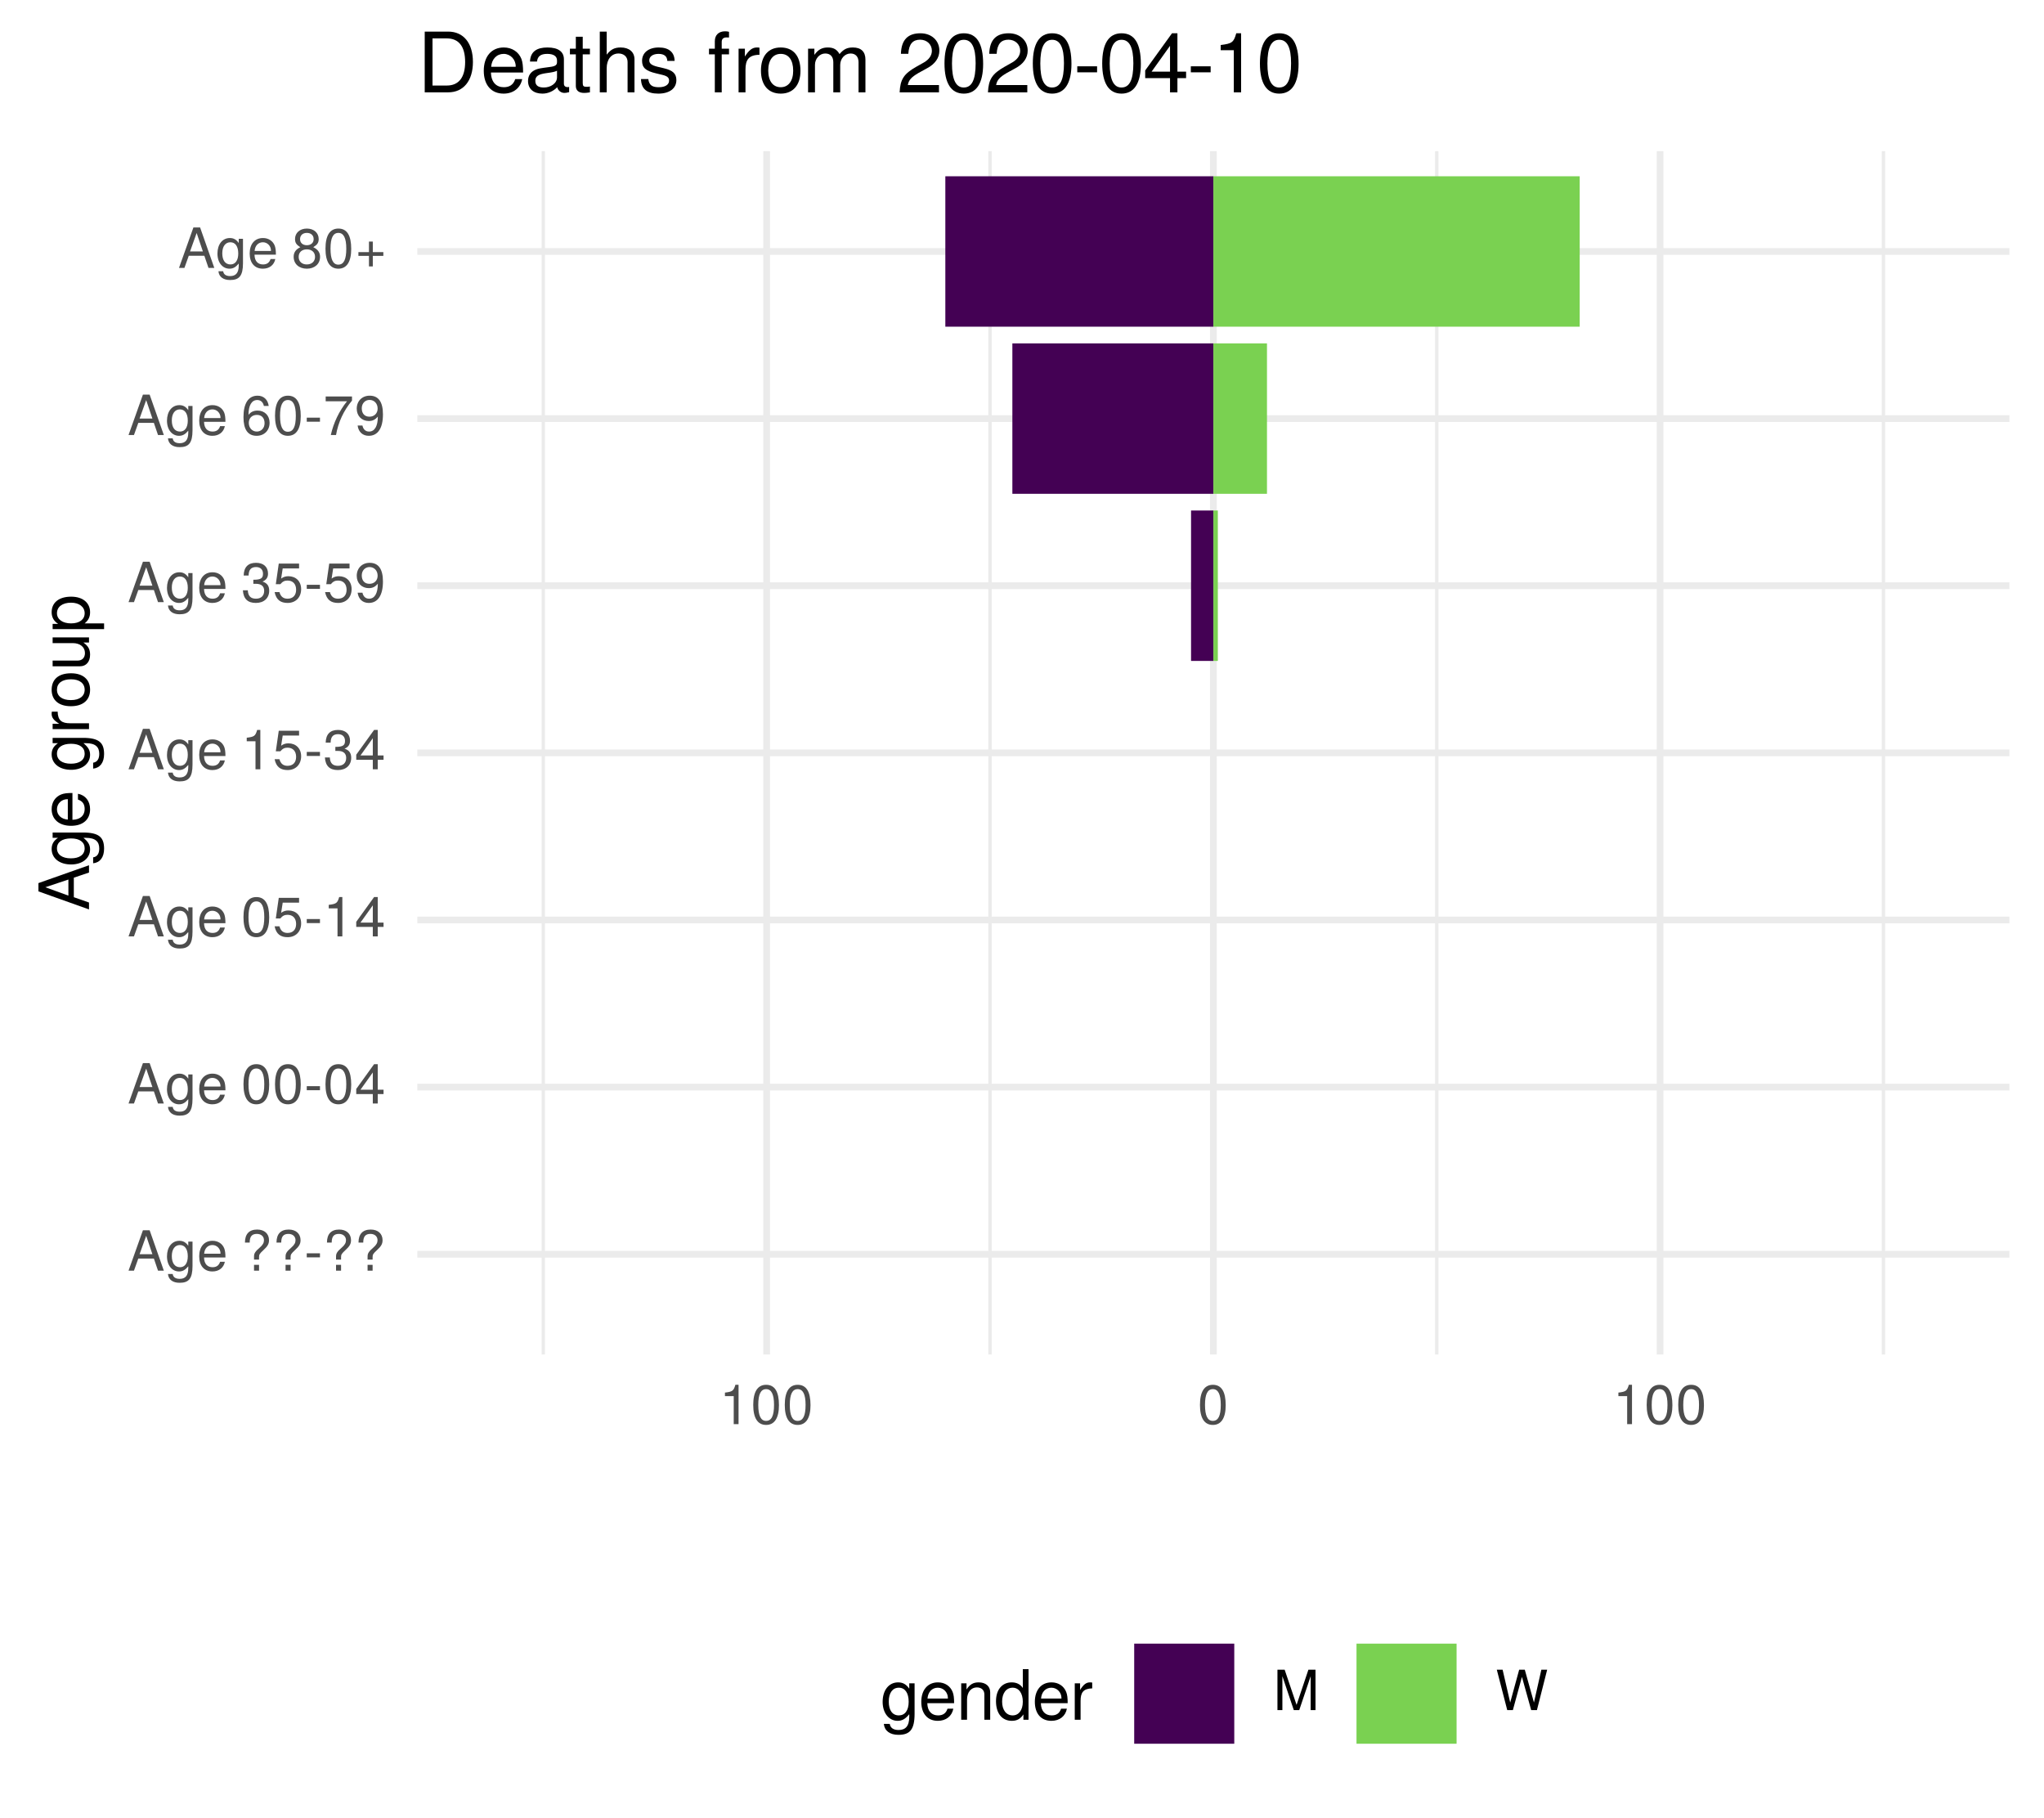
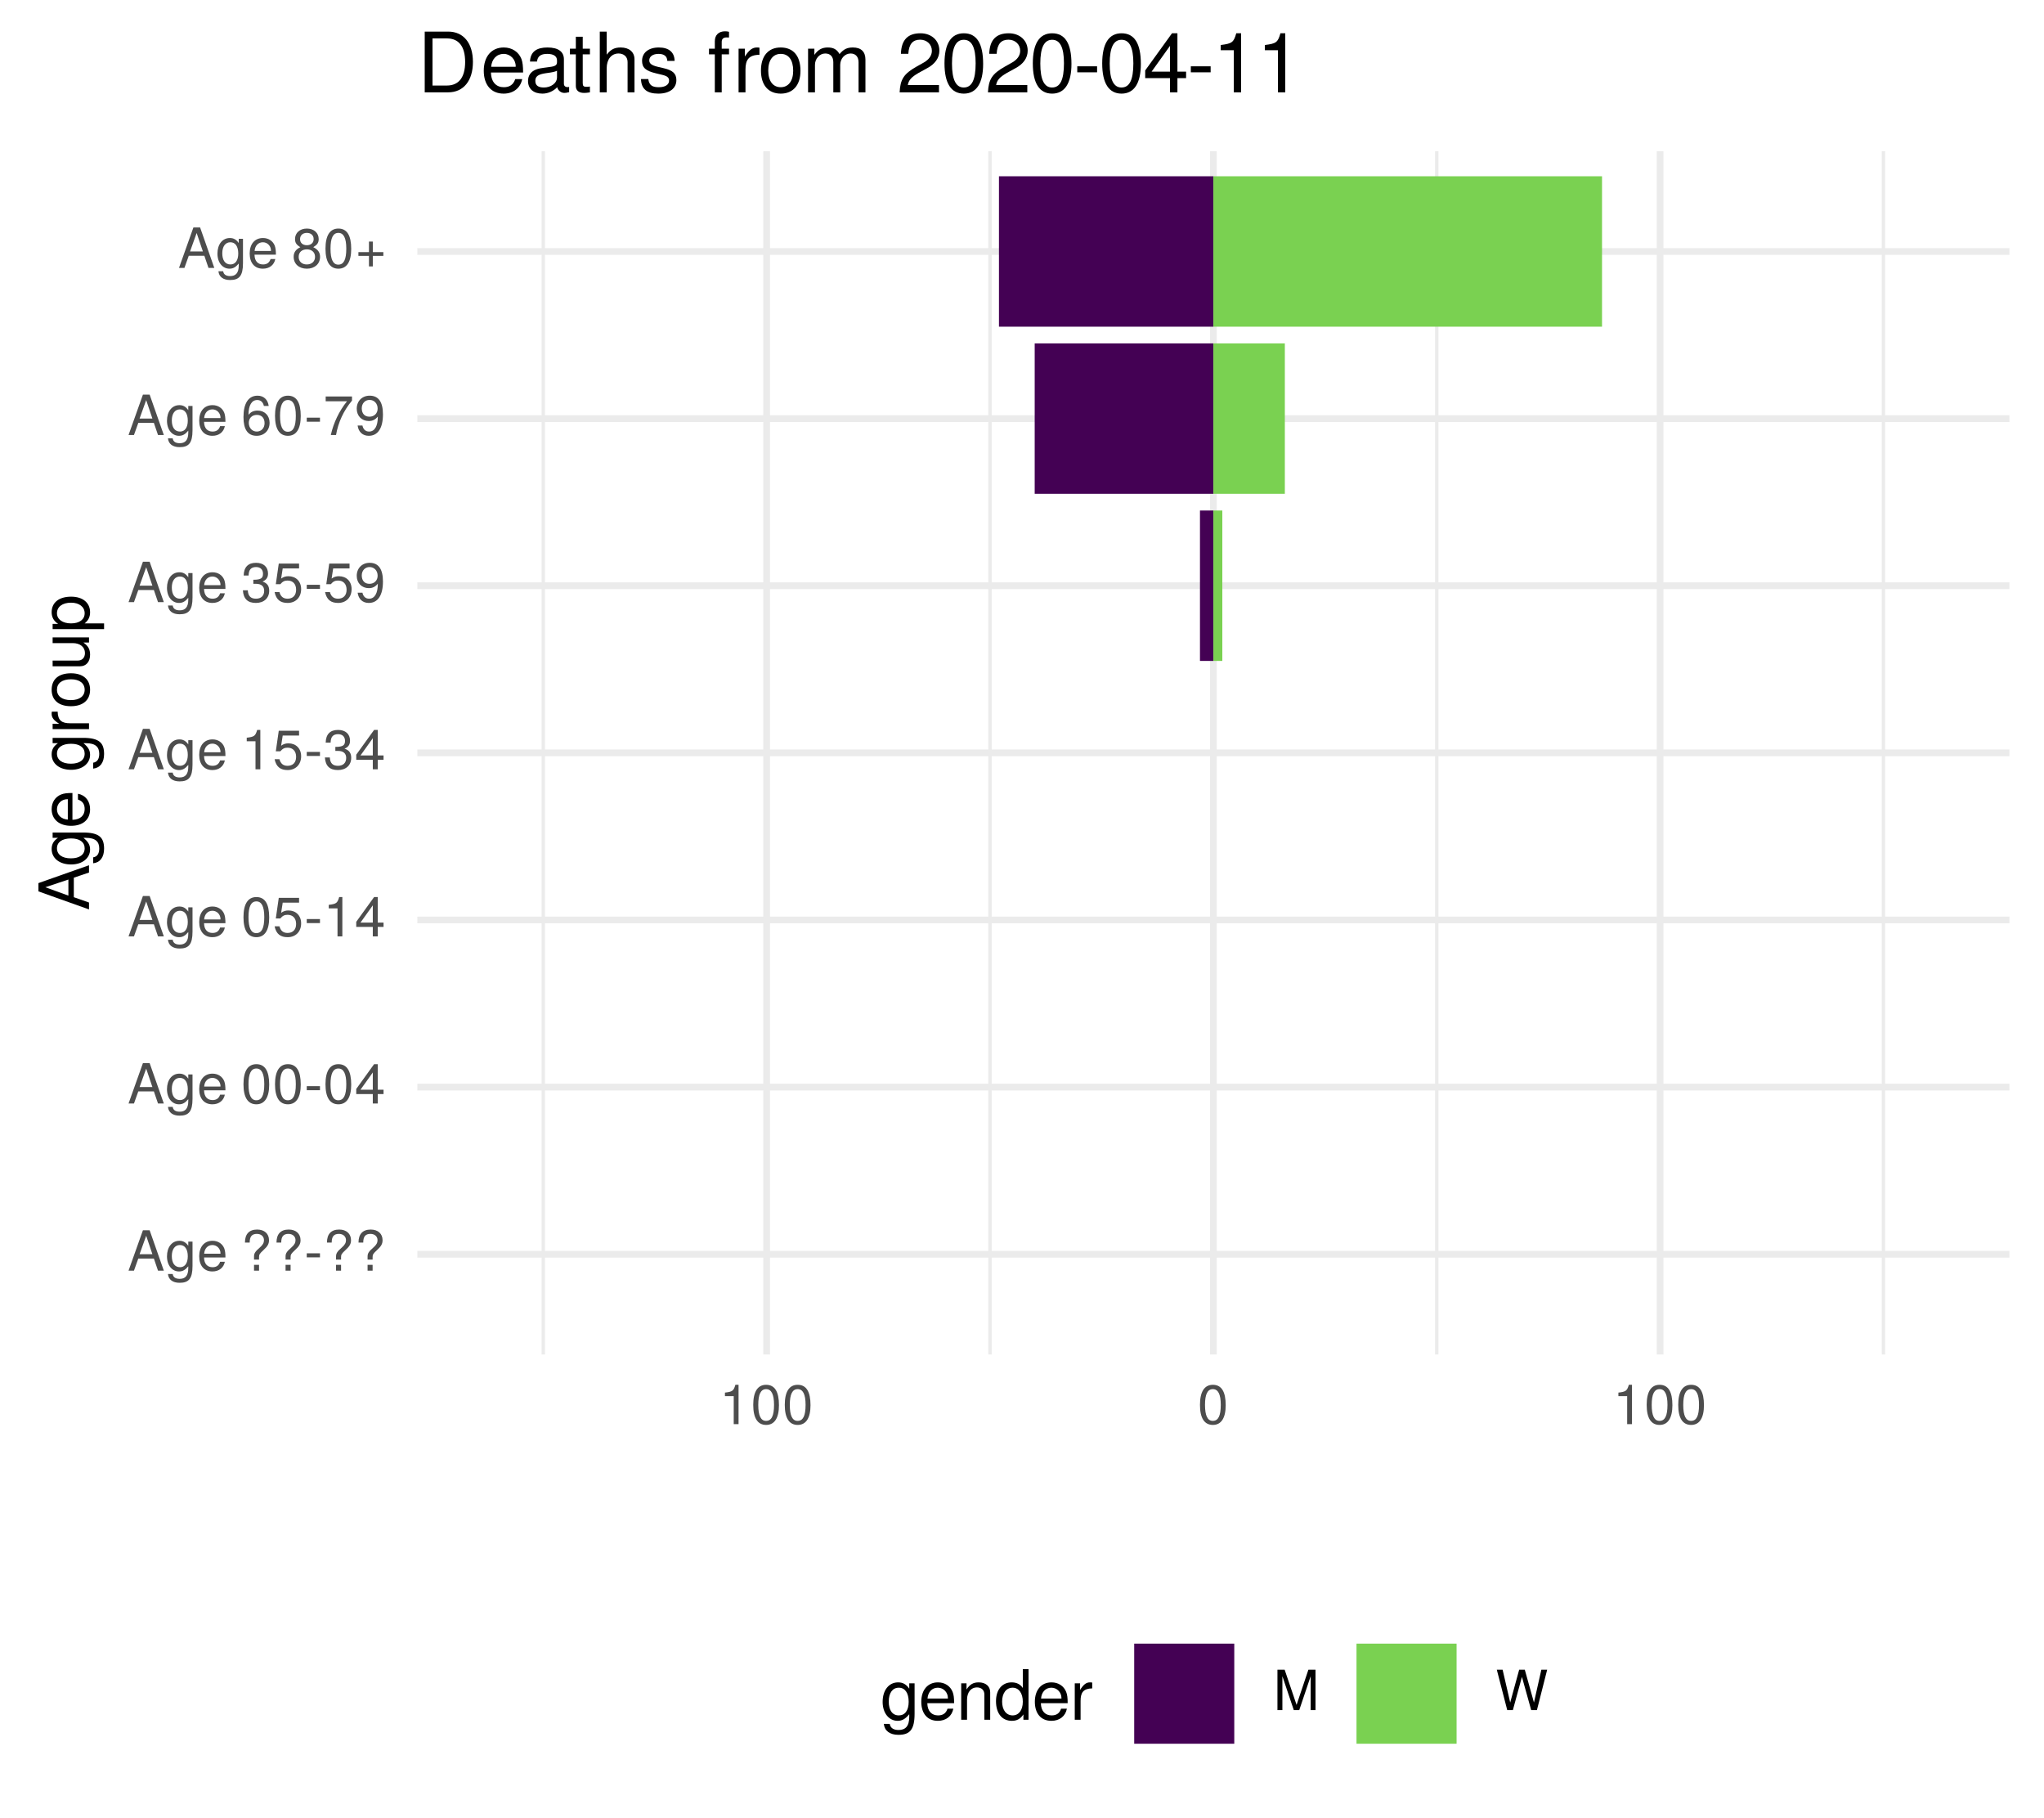
<svg xmlns="http://www.w3.org/2000/svg" xmlns:xlink="http://www.w3.org/1999/xlink" width="324pt" height="288pt" viewBox="0 0 324 288" version="1.1">
  <defs>
    <g>
      <symbol overflow="visible" id="glyph0-0">
        <path style="stroke:none;" d="" />
      </symbol>
      <symbol overflow="visible" id="glyph0-1">
        <path style="stroke:none;" d="M 5.75 0 L 3.5 -6.406 L 2.438 -6.406 L 0.156 0 L 1.016 0 L 1.703 -1.922 L 4.172 -1.922 L 4.828 0 Z M 3.938 -2.609 L 1.906 -2.609 L 2.953 -5.531 Z M 3.938 -2.609 " />
      </symbol>
      <symbol overflow="visible" id="glyph0-2">
        <path style="stroke:none;" d="M 4.297 -0.75 L 4.297 -4.609 L 3.625 -4.609 L 3.625 -3.938 C 3.25 -4.484 2.812 -4.734 2.219 -4.734 C 1.047 -4.734 0.25 -3.75 0.25 -2.266 C 0.25 -0.812 1.078 0.125 2.156 0.125 C 2.734 0.125 3.141 -0.109 3.625 -0.688 L 3.625 -0.391 C 3.625 0.828 3.125 1.297 2.266 1.297 C 1.688 1.297 1.234 1.094 1.156 0.531 L 0.406 0.531 C 0.484 1.406 1.156 1.922 2.25 1.922 C 3.688 1.922 4.297 1.281 4.297 -0.75 Z M 3.547 -2.281 C 3.547 -1.172 3.078 -0.547 2.312 -0.547 C 1.5 -0.547 1.016 -1.188 1.016 -2.312 C 1.016 -3.406 1.516 -4.062 2.297 -4.062 C 3.094 -4.062 3.547 -3.391 3.547 -2.281 Z M 3.547 -2.281 " />
      </symbol>
      <symbol overflow="visible" id="glyph0-3">
        <path style="stroke:none;" d="M 4.516 -2.094 C 4.516 -2.766 4.453 -3.188 4.328 -3.531 C 4.031 -4.281 3.328 -4.734 2.469 -4.734 C 1.172 -4.734 0.359 -3.797 0.359 -2.281 C 0.359 -0.766 1.156 0.125 2.453 0.125 C 3.5 0.125 4.234 -0.469 4.422 -1.406 L 3.672 -1.406 C 3.469 -0.797 3.062 -0.547 2.469 -0.547 C 1.703 -0.547 1.141 -1.031 1.125 -2.094 Z M 3.734 -2.75 C 3.734 -2.75 3.734 -2.703 3.719 -2.688 L 1.141 -2.688 C 1.203 -3.516 1.719 -4.062 2.453 -4.062 C 3.172 -4.062 3.734 -3.469 3.734 -2.75 Z M 3.734 -2.75 " />
      </symbol>
      <symbol overflow="visible" id="glyph0-4">
        <path style="stroke:none;" d="" />
      </symbol>
      <symbol overflow="visible" id="glyph0-5">
        <path style="stroke:none;" d="M 4.422 -4.828 C 4.422 -5.859 3.688 -6.516 2.547 -6.516 C 1.281 -6.516 0.609 -5.812 0.609 -4.453 L 1.359 -4.453 C 1.359 -5.422 1.719 -5.828 2.5 -5.828 C 3.172 -5.828 3.625 -5.422 3.625 -4.828 C 3.625 -4.422 3.438 -4.078 2.969 -3.672 C 2.453 -3.203 2.453 -3.203 2.297 -3 C 2.109 -2.75 2.047 -2.547 2.047 -2.234 L 2.047 -1.75 L 2.844 -1.75 L 2.844 -2.156 C 2.844 -2.547 2.938 -2.703 3.531 -3.25 C 4.203 -3.859 4.422 -4.25 4.422 -4.828 Z M 2.844 0 L 2.844 -0.922 L 2.047 -0.922 L 2.047 0 Z M 2.844 0 " />
      </symbol>
      <symbol overflow="visible" id="glyph0-6">
        <path style="stroke:none;" d="M 2.5 -2.109 L 2.5 -2.75 L 0.406 -2.75 L 0.406 -2.109 Z M 2.5 -2.109 " />
      </symbol>
      <symbol overflow="visible" id="glyph0-7">
        <path style="stroke:none;" d="M 4.453 -3 C 4.453 -5.156 3.781 -6.234 2.422 -6.234 C 1.078 -6.234 0.375 -5.141 0.375 -3.047 C 0.375 -0.953 1.078 0.125 2.422 0.125 C 3.734 0.125 4.453 -0.953 4.453 -3 Z M 3.672 -3.062 C 3.672 -1.297 3.266 -0.516 2.406 -0.516 C 1.578 -0.516 1.172 -1.344 1.172 -3.047 C 1.172 -4.75 1.578 -5.547 2.422 -5.547 C 3.25 -5.547 3.672 -4.734 3.672 -3.062 Z M 3.672 -3.062 " />
      </symbol>
      <symbol overflow="visible" id="glyph0-8">
        <path style="stroke:none;" d="M 4.578 -1.5 L 4.578 -2.188 L 3.656 -2.188 L 3.656 -6.234 L 3.078 -6.234 L 0.25 -2.312 L 0.25 -1.5 L 2.875 -1.5 L 2.875 0 L 3.656 0 L 3.656 -1.5 Z M 2.875 -2.188 L 0.922 -2.188 L 2.875 -4.922 Z M 2.875 -2.188 " />
      </symbol>
      <symbol overflow="visible" id="glyph0-9">
        <path style="stroke:none;" d="M 4.516 -2.062 C 4.516 -3.297 3.688 -4.109 2.5 -4.109 C 2.062 -4.109 1.703 -4 1.344 -3.734 L 1.594 -5.344 L 4.188 -5.344 L 4.188 -6.109 L 0.969 -6.109 L 0.5 -2.844 L 1.219 -2.844 C 1.578 -3.266 1.875 -3.422 2.359 -3.422 C 3.188 -3.422 3.719 -2.891 3.719 -1.969 C 3.719 -1.062 3.203 -0.547 2.359 -0.547 C 1.688 -0.547 1.266 -0.891 1.078 -1.594 L 0.312 -1.594 C 0.562 -0.359 1.266 0.125 2.375 0.125 C 3.641 0.125 4.516 -0.75 4.516 -2.062 Z M 4.516 -2.062 " />
      </symbol>
      <symbol overflow="visible" id="glyph0-10">
        <path style="stroke:none;" d="M 3.047 0 L 3.047 -6.234 L 2.547 -6.234 C 2.266 -5.281 2.094 -5.141 0.891 -5 L 0.891 -4.438 L 2.281 -4.438 L 2.281 0 Z M 3.047 0 " />
      </symbol>
      <symbol overflow="visible" id="glyph0-11">
        <path style="stroke:none;" d="M 4.453 -1.812 C 4.453 -2.562 4.141 -3.016 3.391 -3.266 C 3.969 -3.5 4.266 -3.891 4.266 -4.516 C 4.266 -5.594 3.547 -6.234 2.359 -6.234 C 1.109 -6.234 0.438 -5.547 0.406 -4.219 L 1.188 -4.219 C 1.203 -5.141 1.578 -5.562 2.375 -5.562 C 3.062 -5.562 3.469 -5.156 3.469 -4.5 C 3.469 -3.828 3.188 -3.547 1.938 -3.547 L 1.938 -2.906 L 2.359 -2.906 C 3.219 -2.906 3.656 -2.5 3.656 -1.797 C 3.656 -1.016 3.172 -0.547 2.359 -0.547 C 1.516 -0.547 1.109 -0.969 1.062 -1.875 L 0.281 -1.875 C 0.375 -0.5 1.062 0.125 2.344 0.125 C 3.625 0.125 4.453 -0.641 4.453 -1.812 Z M 4.453 -1.812 " />
      </symbol>
      <symbol overflow="visible" id="glyph0-12">
        <path style="stroke:none;" d="M 4.484 -3.266 C 4.484 -5.219 3.797 -6.234 2.375 -6.234 C 1.188 -6.234 0.328 -5.391 0.328 -4.172 C 0.328 -3.016 1.125 -2.219 2.25 -2.219 C 2.844 -2.219 3.266 -2.438 3.672 -2.922 C 3.672 -1.406 3.172 -0.547 2.281 -0.547 C 1.734 -0.547 1.359 -0.891 1.234 -1.5 L 0.469 -1.5 C 0.609 -0.469 1.281 0.125 2.234 0.125 C 3.688 0.125 4.484 -1.109 4.484 -3.266 Z M 3.641 -4.188 C 3.641 -3.422 3.094 -2.906 2.344 -2.906 C 1.594 -2.906 1.125 -3.391 1.125 -4.234 C 1.125 -5.016 1.656 -5.562 2.359 -5.562 C 3.094 -5.562 3.641 -5 3.641 -4.188 Z M 3.641 -4.188 " />
      </symbol>
      <symbol overflow="visible" id="glyph0-13">
        <path style="stroke:none;" d="M 4.516 -1.938 C 4.516 -3.094 3.719 -3.875 2.609 -3.875 C 1.984 -3.875 1.5 -3.641 1.172 -3.188 C 1.172 -4.703 1.672 -5.547 2.562 -5.547 C 3.109 -5.547 3.484 -5.203 3.609 -4.609 L 4.375 -4.609 C 4.234 -5.625 3.562 -6.234 2.609 -6.234 C 1.156 -6.234 0.375 -5.016 0.375 -2.844 C 0.375 -0.891 1.047 0.125 2.469 0.125 C 3.656 0.125 4.516 -0.719 4.516 -1.938 Z M 3.719 -1.875 C 3.719 -1.094 3.188 -0.547 2.484 -0.547 C 1.766 -0.547 1.219 -1.125 1.219 -1.922 C 1.219 -2.688 1.734 -3.188 2.5 -3.188 C 3.25 -3.188 3.719 -2.703 3.719 -1.875 Z M 3.719 -1.875 " />
      </symbol>
      <symbol overflow="visible" id="glyph0-14">
        <path style="stroke:none;" d="M 4.578 -5.453 L 4.578 -6.109 L 0.406 -6.109 L 0.406 -5.344 L 3.781 -5.344 C 2.531 -3.781 1.656 -1.953 1.219 0 L 2.047 0 C 2.391 -2.016 3.266 -3.891 4.578 -5.453 Z M 4.578 -5.453 " />
      </symbol>
      <symbol overflow="visible" id="glyph0-15">
        <path style="stroke:none;" d="M 4.516 -1.766 C 4.516 -2.453 4.156 -2.938 3.438 -3.281 C 4.078 -3.672 4.297 -3.984 4.297 -4.578 C 4.297 -5.547 3.531 -6.234 2.422 -6.234 C 1.312 -6.234 0.547 -5.547 0.547 -4.578 C 0.547 -4 0.75 -3.672 1.391 -3.281 C 0.672 -2.938 0.328 -2.453 0.328 -1.766 C 0.328 -0.625 1.188 0.125 2.422 0.125 C 3.656 0.125 4.516 -0.625 4.516 -1.766 Z M 3.5 -4.562 C 3.5 -3.969 3.062 -3.594 2.422 -3.594 C 1.766 -3.594 1.344 -3.969 1.344 -4.562 C 1.344 -5.156 1.766 -5.547 2.422 -5.547 C 3.078 -5.547 3.5 -5.156 3.5 -4.562 Z M 3.719 -1.75 C 3.719 -1.016 3.188 -0.547 2.406 -0.547 C 1.641 -0.547 1.125 -1.016 1.125 -1.75 C 1.125 -2.484 1.641 -2.938 2.422 -2.938 C 3.188 -2.938 3.719 -2.484 3.719 -1.75 Z M 3.719 -1.75 " />
      </symbol>
      <symbol overflow="visible" id="glyph0-16">
        <path style="stroke:none;" d="M 4.547 -1.906 L 4.547 -2.5 L 2.875 -2.5 L 2.875 -4.172 L 2.266 -4.172 L 2.266 -2.5 L 0.594 -2.5 L 0.594 -1.906 L 2.266 -1.906 L 2.266 -0.234 L 2.875 -0.234 L 2.875 -1.906 Z M 4.547 -1.906 " />
      </symbol>
      <symbol overflow="visible" id="glyph0-17">
        <path style="stroke:none;" d="M 6.688 0 L 6.688 -6.406 L 5.562 -6.406 L 3.688 -0.828 L 1.797 -6.406 L 0.656 -6.406 L 0.656 0 L 1.438 0 L 1.438 -5.375 L 3.25 0 L 4.109 0 L 5.922 -5.375 L 5.922 0 Z M 6.688 0 " />
      </symbol>
      <symbol overflow="visible" id="glyph0-18">
        <path style="stroke:none;" d="M 8.172 -6.406 L 7.25 -6.406 L 6.078 -1.203 L 4.625 -6.406 L 3.734 -6.406 L 2.312 -1.203 L 1.109 -6.406 L 0.188 -6.406 L 1.844 0 L 2.734 0 L 4.172 -5.266 L 5.641 0 L 6.547 0 Z M 8.172 -6.406 " />
      </symbol>
      <symbol overflow="visible" id="glyph1-0">
        <path style="stroke:none;" d="" />
      </symbol>
      <symbol overflow="visible" id="glyph1-1">
        <path style="stroke:none;" d="M 0 -7.188 L -8.016 -4.359 L -8.016 -3.047 L 0 -0.188 L 0 -1.281 L -2.406 -2.125 L -2.406 -5.219 L 0 -6.031 Z M -3.266 -4.922 L -3.266 -2.375 L -6.922 -3.703 Z M -3.266 -4.922 " />
      </symbol>
      <symbol overflow="visible" id="glyph1-2">
        <path style="stroke:none;" d="M -0.953 -5.375 L -5.766 -5.375 L -5.766 -4.531 L -4.922 -4.531 C -5.609 -4.062 -5.922 -3.516 -5.922 -2.766 C -5.922 -1.312 -4.703 -0.312 -2.828 -0.312 C -1.016 -0.312 0.172 -1.344 0.172 -2.688 C 0.172 -3.422 -0.141 -3.922 -0.875 -4.531 L -0.484 -4.531 C 1.047 -4.531 1.625 -3.906 1.625 -2.844 C 1.625 -2.109 1.359 -1.547 0.656 -1.438 L 0.656 -0.5 C 1.75 -0.609 2.391 -1.453 2.391 -2.812 C 2.391 -4.609 1.594 -5.375 -0.953 -5.375 Z M -2.844 -4.438 C -1.469 -4.438 -0.688 -3.844 -0.688 -2.875 C -0.688 -1.875 -1.484 -1.281 -2.875 -1.281 C -4.266 -1.281 -5.078 -1.891 -5.078 -2.875 C -5.078 -3.859 -4.25 -4.438 -2.844 -4.438 Z M -2.844 -4.438 " />
      </symbol>
      <symbol overflow="visible" id="glyph1-3">
        <path style="stroke:none;" d="M -2.625 -5.641 C -3.453 -5.641 -3.984 -5.578 -4.406 -5.406 C -5.359 -5.031 -5.922 -4.156 -5.922 -3.078 C -5.922 -1.469 -4.734 -0.438 -2.844 -0.438 C -0.953 -0.438 0.172 -1.438 0.172 -3.062 C 0.172 -4.375 -0.578 -5.297 -1.75 -5.516 L -1.75 -4.594 C -0.984 -4.344 -0.688 -3.828 -0.688 -3.094 C -0.688 -2.141 -1.297 -1.422 -2.625 -1.391 Z M -3.438 -4.656 C -3.438 -4.656 -3.391 -4.656 -3.359 -4.656 L -3.359 -1.422 C -4.391 -1.5 -5.078 -2.141 -5.078 -3.062 C -5.078 -3.969 -4.328 -4.656 -3.438 -4.656 Z M -3.438 -4.656 " />
      </symbol>
      <symbol overflow="visible" id="glyph1-4">
        <path style="stroke:none;" d="" />
      </symbol>
      <symbol overflow="visible" id="glyph1-5">
        <path style="stroke:none;" d="M -4.969 -3.531 L -5.891 -3.531 C -5.922 -3.375 -5.922 -3.297 -5.922 -3.172 C -5.922 -2.578 -5.578 -2.141 -4.719 -1.609 L -5.766 -1.609 L -5.766 -0.766 L 0 -0.766 L 0 -1.688 L -2.984 -1.688 C -4.297 -1.688 -4.938 -2.109 -4.969 -3.531 Z M -4.969 -3.531 " />
      </symbol>
      <symbol overflow="visible" id="glyph1-6">
        <path style="stroke:none;" d="M -2.844 -5.609 C -4.828 -5.609 -5.922 -4.656 -5.922 -2.984 C -5.922 -1.375 -4.812 -0.391 -2.875 -0.391 C -0.953 -0.391 0.172 -1.359 0.172 -3 C 0.172 -4.625 -0.953 -5.609 -2.844 -5.609 Z M -2.844 -4.656 C -1.5 -4.656 -0.688 -4.016 -0.688 -3 C -0.688 -1.984 -1.484 -1.359 -2.875 -1.359 C -4.266 -1.359 -5.078 -1.984 -5.078 -3 C -5.078 -4.031 -4.281 -4.656 -2.844 -4.656 Z M -2.844 -4.656 " />
      </symbol>
      <symbol overflow="visible" id="glyph1-7">
        <path style="stroke:none;" d="M 0 -5.297 L -5.766 -5.297 L -5.766 -4.391 L -2.578 -4.391 C -1.406 -4.391 -0.641 -3.766 -0.641 -2.812 C -0.641 -2.094 -1.078 -1.625 -1.766 -1.625 L -5.766 -1.625 L -5.766 -0.719 L -1.406 -0.719 C -0.453 -0.719 0.172 -1.438 0.172 -2.547 C 0.172 -3.406 -0.125 -3.938 -0.891 -4.484 L 0 -4.484 Z M 0 -5.297 " />
      </symbol>
      <symbol overflow="visible" id="glyph1-8">
        <path style="stroke:none;" d="M -2.828 -5.75 C -4.766 -5.75 -5.922 -4.812 -5.922 -3.281 C -5.922 -2.5 -5.578 -1.875 -4.891 -1.438 L -5.766 -1.438 L -5.766 -0.609 L 2.391 -0.609 L 2.391 -1.516 L -0.688 -1.516 C -0.094 -2 0.172 -2.547 0.172 -3.281 C 0.172 -4.781 -0.984 -5.75 -2.828 -5.75 Z M -2.844 -4.797 C -1.547 -4.797 -0.688 -4.125 -0.688 -3.125 C -0.688 -2.156 -1.484 -1.516 -2.844 -1.516 C -4.188 -1.516 -5.078 -2.156 -5.078 -3.125 C -5.078 -4.141 -4.219 -4.797 -2.844 -4.797 Z M -2.844 -4.797 " />
      </symbol>
      <symbol overflow="visible" id="glyph2-0">
        <path style="stroke:none;" d="" />
      </symbol>
      <symbol overflow="visible" id="glyph2-1">
        <path style="stroke:none;" d="M 5.375 -0.953 L 5.375 -5.766 L 4.531 -5.766 L 4.531 -4.922 C 4.062 -5.609 3.516 -5.922 2.766 -5.922 C 1.312 -5.922 0.312 -4.703 0.312 -2.828 C 0.312 -1.016 1.344 0.172 2.688 0.172 C 3.422 0.172 3.922 -0.141 4.531 -0.875 L 4.531 -0.484 C 4.531 1.047 3.906 1.625 2.844 1.625 C 2.109 1.625 1.547 1.359 1.438 0.656 L 0.5 0.656 C 0.609 1.75 1.453 2.391 2.812 2.391 C 4.609 2.391 5.375 1.594 5.375 -0.953 Z M 4.438 -2.844 C 4.438 -1.469 3.844 -0.688 2.875 -0.688 C 1.875 -0.688 1.281 -1.484 1.281 -2.875 C 1.281 -4.266 1.891 -5.078 2.875 -5.078 C 3.859 -5.078 4.438 -4.25 4.438 -2.844 Z M 4.438 -2.844 " />
      </symbol>
      <symbol overflow="visible" id="glyph2-2">
        <path style="stroke:none;" d="M 5.641 -2.625 C 5.641 -3.453 5.578 -3.984 5.406 -4.406 C 5.031 -5.359 4.156 -5.922 3.078 -5.922 C 1.469 -5.922 0.438 -4.734 0.438 -2.844 C 0.438 -0.953 1.438 0.172 3.062 0.172 C 4.375 0.172 5.297 -0.578 5.516 -1.75 L 4.594 -1.75 C 4.344 -0.984 3.828 -0.688 3.094 -0.688 C 2.141 -0.688 1.422 -1.297 1.391 -2.625 Z M 4.656 -3.438 C 4.656 -3.438 4.656 -3.391 4.656 -3.359 L 1.422 -3.359 C 1.5 -4.391 2.141 -5.078 3.062 -5.078 C 3.969 -5.078 4.656 -4.328 4.656 -3.438 Z M 4.656 -3.438 " />
      </symbol>
      <symbol overflow="visible" id="glyph2-3">
        <path style="stroke:none;" d="M 5.359 0 L 5.359 -4.359 C 5.359 -5.312 4.641 -5.922 3.531 -5.922 C 2.672 -5.922 2.125 -5.594 1.609 -4.797 L 1.609 -5.766 L 0.766 -5.766 L 0.766 0 L 1.688 0 L 1.688 -3.172 C 1.688 -4.359 2.328 -5.125 3.25 -5.125 C 3.984 -5.125 4.438 -4.688 4.438 -4 L 4.438 0 Z M 5.359 0 " />
      </symbol>
      <symbol overflow="visible" id="glyph2-4">
        <path style="stroke:none;" d="M 5.438 0 L 5.438 -8.016 L 4.531 -8.016 L 4.531 -5.031 C 4.141 -5.625 3.531 -5.922 2.766 -5.922 C 1.266 -5.922 0.281 -4.781 0.281 -2.938 C 0.281 -0.984 1.25 0.172 2.797 0.172 C 3.594 0.172 4.141 -0.125 4.625 -0.844 L 4.625 0 Z M 4.531 -2.859 C 4.531 -1.531 3.891 -0.688 2.922 -0.688 C 1.906 -0.688 1.25 -1.547 1.25 -2.875 C 1.25 -4.219 1.906 -5.078 2.922 -5.078 C 3.906 -5.078 4.531 -4.188 4.531 -2.859 Z M 4.531 -2.859 " />
      </symbol>
      <symbol overflow="visible" id="glyph2-5">
        <path style="stroke:none;" d="M 3.531 -4.969 L 3.531 -5.891 C 3.375 -5.922 3.297 -5.922 3.172 -5.922 C 2.578 -5.922 2.141 -5.578 1.609 -4.719 L 1.609 -5.766 L 0.766 -5.766 L 0.766 0 L 1.688 0 L 1.688 -2.984 C 1.688 -4.297 2.109 -4.938 3.531 -4.969 Z M 3.531 -4.969 " />
      </symbol>
      <symbol overflow="visible" id="glyph3-0">
        <path style="stroke:none;" d="" />
      </symbol>
      <symbol overflow="visible" id="glyph3-1">
        <path style="stroke:none;" d="M 8.812 -4.812 C 8.812 -7.797 7.328 -9.625 4.891 -9.625 L 1.172 -9.625 L 1.172 0 L 4.891 0 C 7.312 0 8.812 -1.828 8.812 -4.812 Z M 7.578 -4.812 C 7.578 -2.375 6.578 -1.078 4.672 -1.078 L 2.406 -1.078 L 2.406 -8.547 L 4.672 -8.547 C 6.578 -8.547 7.578 -7.266 7.578 -4.812 Z M 7.578 -4.812 " />
      </symbol>
      <symbol overflow="visible" id="glyph3-2">
        <path style="stroke:none;" d="M 6.766 -3.141 C 6.766 -4.141 6.688 -4.781 6.5 -5.297 C 6.047 -6.438 4.984 -7.109 3.703 -7.109 C 1.766 -7.109 0.531 -5.688 0.531 -3.422 C 0.531 -1.156 1.734 0.203 3.672 0.203 C 5.25 0.203 6.344 -0.703 6.625 -2.094 L 5.516 -2.094 C 5.219 -1.188 4.594 -0.812 3.703 -0.812 C 2.562 -0.812 1.703 -1.562 1.672 -3.141 Z M 5.594 -4.125 C 5.594 -4.125 5.594 -4.062 5.578 -4.047 L 1.703 -4.047 C 1.797 -5.266 2.578 -6.094 3.688 -6.094 C 4.766 -6.094 5.594 -5.203 5.594 -4.125 Z M 5.594 -4.125 " />
      </symbol>
      <symbol overflow="visible" id="glyph3-3">
        <path style="stroke:none;" d="M 7.062 -0.031 L 7.062 -0.859 C 6.938 -0.828 6.891 -0.828 6.828 -0.828 C 6.438 -0.828 6.234 -1.031 6.234 -1.375 L 6.234 -5.234 C 6.234 -6.453 5.328 -7.109 3.625 -7.109 C 1.953 -7.109 0.922 -6.469 0.859 -4.875 L 1.969 -4.875 C 2.062 -5.719 2.562 -6.094 3.594 -6.094 C 4.578 -6.094 5.141 -5.734 5.141 -5.062 L 5.141 -4.781 C 5.141 -4.312 4.859 -4.125 3.984 -4.016 C 2.422 -3.812 2.188 -3.766 1.766 -3.594 C 0.969 -3.266 0.547 -2.641 0.547 -1.797 C 0.547 -0.547 1.422 0.203 2.828 0.203 C 3.703 0.203 4.562 -0.172 5.172 -0.812 C 5.297 -0.297 5.766 0.094 6.312 0.094 C 6.531 0.094 6.703 0.062 7.062 -0.031 Z M 5.141 -2.391 C 5.141 -1.406 4.125 -0.766 3.062 -0.766 C 2.203 -0.766 1.703 -1.062 1.703 -1.828 C 1.703 -2.547 2.188 -2.859 3.359 -3.031 C 4.531 -3.188 4.766 -3.25 5.141 -3.422 Z M 5.141 -2.391 " />
      </symbol>
      <symbol overflow="visible" id="glyph3-4">
        <path style="stroke:none;" d="M 3.359 0 L 3.359 -0.922 C 3.203 -0.891 3.031 -0.875 2.828 -0.875 C 2.344 -0.875 2.219 -1 2.219 -1.484 L 2.219 -6.016 L 3.359 -6.016 L 3.359 -6.922 L 2.219 -6.922 L 2.219 -8.812 L 1.125 -8.812 L 1.125 -6.922 L 0.188 -6.922 L 0.188 -6.016 L 1.125 -6.016 L 1.125 -1 C 1.125 -0.297 1.594 0.094 2.453 0.094 C 2.719 0.094 2.984 0.062 3.359 0 Z M 3.359 0 " />
      </symbol>
      <symbol overflow="visible" id="glyph3-5">
        <path style="stroke:none;" d="M 6.422 0 L 6.422 -5.234 C 6.422 -6.391 5.578 -7.109 4.234 -7.109 C 3.266 -7.109 2.672 -6.812 2.016 -5.969 L 2.016 -9.625 L 0.922 -9.625 L 0.922 0 L 2.016 0 L 2.016 -3.812 C 2.016 -5.234 2.766 -6.156 3.891 -6.156 C 4.672 -6.156 5.328 -5.703 5.328 -4.797 L 5.328 0 Z M 6.422 0 " />
      </symbol>
      <symbol overflow="visible" id="glyph3-6">
        <path style="stroke:none;" d="M 6.062 -1.938 C 6.062 -2.969 5.484 -3.484 4.109 -3.812 L 3.047 -4.062 C 2.156 -4.281 1.766 -4.562 1.766 -5.062 C 1.766 -5.688 2.344 -6.094 3.234 -6.094 C 4.125 -6.094 4.594 -5.719 4.625 -4.984 L 5.781 -4.984 C 5.766 -6.344 4.875 -7.109 3.281 -7.109 C 1.656 -7.109 0.625 -6.281 0.625 -5 C 0.625 -3.922 1.172 -3.406 2.812 -3.016 L 3.844 -2.766 C 4.609 -2.578 4.906 -2.344 4.906 -1.844 C 4.906 -1.203 4.266 -0.812 3.297 -0.812 C 2.312 -0.812 1.75 -1.062 1.609 -2.109 L 0.453 -2.109 C 0.5 -0.516 1.406 0.203 3.203 0.203 C 4.953 0.203 6.062 -0.609 6.062 -1.938 Z M 6.062 -1.938 " />
      </symbol>
      <symbol overflow="visible" id="glyph3-7">
        <path style="stroke:none;" d="" />
      </symbol>
      <symbol overflow="visible" id="glyph3-8">
        <path style="stroke:none;" d="M 3.406 -6.016 L 3.406 -6.922 L 2.25 -6.922 L 2.25 -8 C 2.25 -8.469 2.516 -8.703 3.031 -8.703 C 3.109 -8.703 3.156 -8.703 3.406 -8.688 L 3.406 -9.594 C 3.156 -9.656 3.016 -9.672 2.781 -9.672 C 1.766 -9.672 1.156 -9.078 1.156 -8.094 L 1.156 -6.922 L 0.234 -6.922 L 0.234 -6.016 L 1.156 -6.016 L 1.156 0 L 2.25 0 L 2.25 -6.016 Z M 3.406 -6.016 " />
      </symbol>
      <symbol overflow="visible" id="glyph3-9">
        <path style="stroke:none;" d="M 4.234 -5.953 L 4.234 -7.078 C 4.047 -7.109 3.969 -7.109 3.812 -7.109 C 3.109 -7.109 2.562 -6.688 1.922 -5.672 L 1.922 -6.922 L 0.922 -6.922 L 0.922 0 L 2.016 0 L 2.016 -3.594 C 2.016 -5.156 2.531 -5.922 4.234 -5.953 Z M 4.234 -5.953 " />
      </symbol>
      <symbol overflow="visible" id="glyph3-10">
        <path style="stroke:none;" d="M 6.734 -3.406 C 6.734 -5.797 5.578 -7.109 3.594 -7.109 C 1.656 -7.109 0.469 -5.781 0.469 -3.453 C 0.469 -1.141 1.641 0.203 3.609 0.203 C 5.547 0.203 6.734 -1.141 6.734 -3.406 Z M 5.578 -3.422 C 5.578 -1.797 4.812 -0.812 3.609 -0.812 C 2.375 -0.812 1.625 -1.781 1.625 -3.453 C 1.625 -5.125 2.375 -6.094 3.609 -6.094 C 4.844 -6.094 5.578 -5.141 5.578 -3.422 Z M 5.578 -3.422 " />
      </symbol>
      <symbol overflow="visible" id="glyph3-11">
        <path style="stroke:none;" d="M 10.031 0 L 10.031 -5.188 C 10.031 -6.438 9.344 -7.109 8.047 -7.109 C 7.125 -7.109 6.578 -6.844 5.922 -6.062 C 5.516 -6.797 4.969 -7.109 4.062 -7.109 C 3.141 -7.109 2.531 -6.766 1.938 -5.938 L 1.938 -6.922 L 0.938 -6.922 L 0.938 0 L 2.031 0 L 2.031 -4.344 C 2.031 -5.344 2.766 -6.156 3.656 -6.156 C 4.469 -6.156 4.938 -5.656 4.938 -4.766 L 4.938 0 L 6.031 0 L 6.031 -4.344 C 6.031 -5.344 6.766 -6.156 7.672 -6.156 C 8.469 -6.156 8.938 -5.641 8.938 -4.766 L 8.938 0 Z M 10.031 0 " />
      </symbol>
      <symbol overflow="visible" id="glyph3-12">
        <path style="stroke:none;" d="M 6.75 -6.609 C 6.75 -8.203 5.516 -9.359 3.75 -9.359 C 1.828 -9.359 0.719 -8.391 0.656 -6.109 L 1.828 -6.109 C 1.922 -7.688 2.562 -8.344 3.703 -8.344 C 4.766 -8.344 5.562 -7.594 5.562 -6.594 C 5.562 -5.844 5.125 -5.219 4.297 -4.734 L 3.078 -4.047 C 1.125 -2.938 0.547 -2.062 0.453 0 L 6.688 0 L 6.688 -1.156 L 1.75 -1.156 C 1.875 -1.922 2.297 -2.406 3.453 -3.078 L 4.766 -3.797 C 6.078 -4.484 6.75 -5.469 6.75 -6.609 Z M 6.75 -6.609 " />
      </symbol>
      <symbol overflow="visible" id="glyph3-13">
        <path style="stroke:none;" d="M 6.688 -4.5 C 6.688 -7.75 5.672 -9.359 3.625 -9.359 C 1.609 -9.359 0.562 -7.719 0.562 -4.578 C 0.562 -1.422 1.625 0.203 3.625 0.203 C 5.609 0.203 6.688 -1.422 6.688 -4.5 Z M 5.5 -4.609 C 5.5 -1.953 4.891 -0.766 3.609 -0.766 C 2.375 -0.766 1.75 -2 1.75 -4.562 C 1.75 -7.125 2.375 -8.328 3.625 -8.328 C 4.891 -8.328 5.5 -7.109 5.5 -4.609 Z M 5.5 -4.609 " />
      </symbol>
      <symbol overflow="visible" id="glyph3-14">
        <path style="stroke:none;" d="M 3.75 -3.172 L 3.75 -4.125 L 0.609 -4.125 L 0.609 -3.172 Z M 3.75 -3.172 " />
      </symbol>
      <symbol overflow="visible" id="glyph3-15">
        <path style="stroke:none;" d="M 6.859 -2.25 L 6.859 -3.281 L 5.484 -3.281 L 5.484 -9.359 L 4.625 -9.359 L 0.375 -3.469 L 0.375 -2.25 L 4.312 -2.25 L 4.312 0 L 5.484 0 L 5.484 -2.25 Z M 4.312 -3.281 L 1.391 -3.281 L 4.312 -7.375 Z M 4.312 -3.281 " />
      </symbol>
      <symbol overflow="visible" id="glyph3-16">
        <path style="stroke:none;" d="M 4.578 0 L 4.578 -9.359 L 3.812 -9.359 C 3.406 -7.922 3.141 -7.719 1.344 -7.5 L 1.344 -6.672 L 3.422 -6.672 L 3.422 0 Z M 4.578 0 " />
      </symbol>
    </g>
    <clipPath id="clip1">
      <path d="M 85 23.957 L 87 23.957 L 87 214.648 L 85 214.648 Z M 85 23.957 " />
    </clipPath>
    <clipPath id="clip2">
      <path d="M 156 23.957 L 158 23.957 L 158 214.648 L 156 214.648 Z M 156 23.957 " />
    </clipPath>
    <clipPath id="clip3">
      <path d="M 227 23.957 L 229 23.957 L 229 214.648 L 227 214.648 Z M 227 23.957 " />
    </clipPath>
    <clipPath id="clip4">
      <path d="M 298 23.957 L 299 23.957 L 299 214.648 L 298 214.648 Z M 298 23.957 " />
    </clipPath>
    <clipPath id="clip5">
      <path d="M 66.152 198 L 318.523 198 L 318.523 200 L 66.152 200 Z M 66.152 198 " />
    </clipPath>
    <clipPath id="clip6">
      <path d="M 66.152 171 L 318.523 171 L 318.523 173 L 66.152 173 Z M 66.152 171 " />
    </clipPath>
    <clipPath id="clip7">
      <path d="M 66.152 145 L 318.523 145 L 318.523 147 L 66.152 147 Z M 66.152 145 " />
    </clipPath>
    <clipPath id="clip8">
      <path d="M 66.152 118 L 318.523 118 L 318.523 120 L 66.152 120 Z M 66.152 118 " />
    </clipPath>
    <clipPath id="clip9">
      <path d="M 66.152 92 L 318.523 92 L 318.523 94 L 66.152 94 Z M 66.152 92 " />
    </clipPath>
    <clipPath id="clip10">
      <path d="M 66.152 65 L 318.523 65 L 318.523 67 L 66.152 67 Z M 66.152 65 " />
    </clipPath>
    <clipPath id="clip11">
      <path d="M 66.152 39 L 318.523 39 L 318.523 41 L 66.152 41 Z M 66.152 39 " />
    </clipPath>
    <clipPath id="clip12">
      <path d="M 120 23.957 L 123 23.957 L 123 214.648 L 120 214.648 Z M 120 23.957 " />
    </clipPath>
    <clipPath id="clip13">
      <path d="M 191 23.957 L 193 23.957 L 193 214.648 L 191 214.648 Z M 191 23.957 " />
    </clipPath>
    <clipPath id="clip14">
      <path d="M 262 23.957 L 264 23.957 L 264 214.648 L 262 214.648 Z M 262 23.957 " />
    </clipPath>
  </defs>
-   <g id="surface2346">
+   <g id="surface2356">
    <rect x="0" y="0" width="324" height="288" style="fill:rgb(100%,100%,100%);fill-opacity:1;stroke:none;" />
    <g clip-path="url(#clip1)" clip-rule="nonzero">
      <path style="fill:none;stroke-width:0.533;stroke-linecap:butt;stroke-linejoin:round;stroke:rgb(92.157%,92.157%,92.157%);stroke-opacity:1;stroke-miterlimit:10;" d="M 86.121 214.652 L 86.121 23.957 " />
    </g>
    <g clip-path="url(#clip2)" clip-rule="nonzero">
      <path style="fill:none;stroke-width:0.533;stroke-linecap:butt;stroke-linejoin:round;stroke:rgb(92.157%,92.157%,92.157%);stroke-opacity:1;stroke-miterlimit:10;" d="M 156.93 214.652 L 156.93 23.957 " />
    </g>
    <g clip-path="url(#clip3)" clip-rule="nonzero">
      <path style="fill:none;stroke-width:0.533;stroke-linecap:butt;stroke-linejoin:round;stroke:rgb(92.157%,92.157%,92.157%);stroke-opacity:1;stroke-miterlimit:10;" d="M 227.742 214.652 L 227.742 23.957 " />
    </g>
    <g clip-path="url(#clip4)" clip-rule="nonzero">
      <path style="fill:none;stroke-width:0.533;stroke-linecap:butt;stroke-linejoin:round;stroke:rgb(92.157%,92.157%,92.157%);stroke-opacity:1;stroke-miterlimit:10;" d="M 298.551 214.652 L 298.551 23.957 " />
    </g>
    <g clip-path="url(#clip5)" clip-rule="nonzero">
      <path style="fill:none;stroke-width:1.067;stroke-linecap:butt;stroke-linejoin:round;stroke:rgb(92.157%,92.157%,92.157%);stroke-opacity:1;stroke-miterlimit:10;" d="M 66.152 198.762 L 318.52 198.762 " />
    </g>
    <g clip-path="url(#clip6)" clip-rule="nonzero">
      <path style="fill:none;stroke-width:1.067;stroke-linecap:butt;stroke-linejoin:round;stroke:rgb(92.157%,92.157%,92.157%);stroke-opacity:1;stroke-miterlimit:10;" d="M 66.152 172.273 L 318.52 172.273 " />
    </g>
    <g clip-path="url(#clip7)" clip-rule="nonzero">
      <path style="fill:none;stroke-width:1.067;stroke-linecap:butt;stroke-linejoin:round;stroke:rgb(92.157%,92.157%,92.157%);stroke-opacity:1;stroke-miterlimit:10;" d="M 66.152 145.789 L 318.52 145.789 " />
    </g>
    <g clip-path="url(#clip8)" clip-rule="nonzero">
      <path style="fill:none;stroke-width:1.067;stroke-linecap:butt;stroke-linejoin:round;stroke:rgb(92.157%,92.157%,92.157%);stroke-opacity:1;stroke-miterlimit:10;" d="M 66.152 119.305 L 318.52 119.305 " />
    </g>
    <g clip-path="url(#clip9)" clip-rule="nonzero">
      <path style="fill:none;stroke-width:1.067;stroke-linecap:butt;stroke-linejoin:round;stroke:rgb(92.157%,92.157%,92.157%);stroke-opacity:1;stroke-miterlimit:10;" d="M 66.152 92.82 L 318.52 92.82 " />
    </g>
    <g clip-path="url(#clip10)" clip-rule="nonzero">
      <path style="fill:none;stroke-width:1.067;stroke-linecap:butt;stroke-linejoin:round;stroke:rgb(92.157%,92.157%,92.157%);stroke-opacity:1;stroke-miterlimit:10;" d="M 66.152 66.336 L 318.52 66.336 " />
    </g>
    <g clip-path="url(#clip11)" clip-rule="nonzero">
      <path style="fill:none;stroke-width:1.067;stroke-linecap:butt;stroke-linejoin:round;stroke:rgb(92.157%,92.157%,92.157%);stroke-opacity:1;stroke-miterlimit:10;" d="M 66.152 39.852 L 318.52 39.852 " />
    </g>
    <g clip-path="url(#clip12)" clip-rule="nonzero">
      <path style="fill:none;stroke-width:1.067;stroke-linecap:butt;stroke-linejoin:round;stroke:rgb(92.157%,92.157%,92.157%);stroke-opacity:1;stroke-miterlimit:10;" d="M 121.523 214.652 L 121.523 23.957 " />
    </g>
    <g clip-path="url(#clip13)" clip-rule="nonzero">
      <path style="fill:none;stroke-width:1.067;stroke-linecap:butt;stroke-linejoin:round;stroke:rgb(92.157%,92.157%,92.157%);stroke-opacity:1;stroke-miterlimit:10;" d="M 192.336 214.652 L 192.336 23.957 " />
    </g>
    <g clip-path="url(#clip14)" clip-rule="nonzero">
      <path style="fill:none;stroke-width:1.067;stroke-linecap:butt;stroke-linejoin:round;stroke:rgb(92.157%,92.157%,92.157%);stroke-opacity:1;stroke-miterlimit:10;" d="M 263.145 214.652 L 263.145 23.957 " />
    </g>
-     <path style=" stroke:none;fill-rule:nonzero;fill:rgb(26.667%,0.392%,32.941%);fill-opacity:1;" d="M 188.797 104.738 L 192.336 104.738 L 192.336 80.902 L 188.797 80.902 Z M 188.797 104.738 " />
-     <path style=" stroke:none;fill-rule:nonzero;fill:rgb(47.843%,81.961%,31.765%);fill-opacity:1;" d="M 192.336 104.738 L 193.043 104.738 L 193.043 80.902 L 192.336 80.902 Z M 192.336 104.738 " />
-     <path style=" stroke:none;fill-rule:nonzero;fill:rgb(26.667%,0.392%,32.941%);fill-opacity:1;" d="M 160.473 78.254 L 192.336 78.254 L 192.336 54.418 L 160.473 54.418 Z M 160.473 78.254 " />
-     <path style=" stroke:none;fill-rule:nonzero;fill:rgb(47.843%,81.961%,31.765%);fill-opacity:1;" d="M 192.336 78.254 L 200.832 78.254 L 200.832 54.418 L 192.336 54.418 Z M 192.336 78.254 " />
-     <path style=" stroke:none;fill-rule:nonzero;fill:rgb(26.667%,0.392%,32.941%);fill-opacity:1;" d="M 149.848 51.77 L 192.336 51.77 L 192.336 27.934 L 149.848 27.934 Z M 149.848 51.77 " />
-     <path style=" stroke:none;fill-rule:nonzero;fill:rgb(47.843%,81.961%,31.765%);fill-opacity:1;" d="M 192.336 51.77 L 250.402 51.77 L 250.402 27.934 L 192.336 27.934 Z M 192.336 51.77 " />
+     <path style=" stroke:none;fill-rule:nonzero;fill:rgb(26.667%,0.392%,32.941%);fill-opacity:1;" d="M 190.211 104.738 L 192.336 104.738 L 192.336 80.902 L 190.211 80.902 Z M 190.211 104.738 " />
+     <path style=" stroke:none;fill-rule:nonzero;fill:rgb(47.843%,81.961%,31.765%);fill-opacity:1;" d="M 192.336 104.738 L 193.754 104.738 L 193.754 80.902 L 192.336 80.902 Z M 192.336 104.738 " />
+     <path style=" stroke:none;fill-rule:nonzero;fill:rgb(26.667%,0.392%,32.941%);fill-opacity:1;" d="M 164.012 78.254 L 192.336 78.254 L 192.336 54.418 L 164.012 54.418 Z M 164.012 78.254 " />
+     <path style=" stroke:none;fill-rule:nonzero;fill:rgb(47.843%,81.961%,31.765%);fill-opacity:1;" d="M 192.336 78.254 L 203.664 78.254 L 203.664 54.418 L 192.336 54.418 Z M 192.336 78.254 " />
+     <path style=" stroke:none;fill-rule:nonzero;fill:rgb(26.667%,0.392%,32.941%);fill-opacity:1;" d="M 158.348 51.77 L 192.336 51.77 L 192.336 27.934 L 158.348 27.934 Z M 158.348 51.77 " />
+     <path style=" stroke:none;fill-rule:nonzero;fill:rgb(47.843%,81.961%,31.765%);fill-opacity:1;" d="M 192.336 51.77 L 253.941 51.77 L 253.941 27.934 L 192.336 27.934 Z M 192.336 51.77 " />
    <g style="fill:rgb(30.196%,30.196%,30.196%);fill-opacity:1;">
      <use xlink:href="#glyph0-1" x="20.219" y="201.364" />
      <use xlink:href="#glyph0-2" x="26.219" y="201.364" />
      <use xlink:href="#glyph0-3" x="31.219" y="201.364" />
      <use xlink:href="#glyph0-4" x="36.219" y="201.364" />
      <use xlink:href="#glyph0-5" x="38.219" y="201.364" />
      <use xlink:href="#glyph0-5" x="43.219" y="201.364" />
      <use xlink:href="#glyph0-6" x="48.219" y="201.364" />
      <use xlink:href="#glyph0-5" x="51.219" y="201.364" />
      <use xlink:href="#glyph0-5" x="56.219" y="201.364" />
    </g>
    <g style="fill:rgb(30.196%,30.196%,30.196%);fill-opacity:1;">
      <use xlink:href="#glyph0-1" x="20.219" y="174.876" />
      <use xlink:href="#glyph0-2" x="26.219" y="174.876" />
      <use xlink:href="#glyph0-3" x="31.219" y="174.876" />
      <use xlink:href="#glyph0-4" x="36.219" y="174.876" />
      <use xlink:href="#glyph0-7" x="38.219" y="174.876" />
      <use xlink:href="#glyph0-7" x="43.219" y="174.876" />
      <use xlink:href="#glyph0-6" x="48.219" y="174.876" />
      <use xlink:href="#glyph0-7" x="51.219" y="174.876" />
      <use xlink:href="#glyph0-8" x="56.219" y="174.876" />
    </g>
    <g style="fill:rgb(30.196%,30.196%,30.196%);fill-opacity:1;">
      <use xlink:href="#glyph0-1" x="20.219" y="148.392" />
      <use xlink:href="#glyph0-2" x="26.219" y="148.392" />
      <use xlink:href="#glyph0-3" x="31.219" y="148.392" />
      <use xlink:href="#glyph0-4" x="36.219" y="148.392" />
      <use xlink:href="#glyph0-7" x="38.219" y="148.392" />
      <use xlink:href="#glyph0-9" x="43.219" y="148.392" />
      <use xlink:href="#glyph0-6" x="48.219" y="148.392" />
      <use xlink:href="#glyph0-10" x="51.219" y="148.392" />
      <use xlink:href="#glyph0-8" x="56.219" y="148.392" />
    </g>
    <g style="fill:rgb(30.196%,30.196%,30.196%);fill-opacity:1;">
      <use xlink:href="#glyph0-1" x="20.219" y="121.907" />
      <use xlink:href="#glyph0-2" x="26.219" y="121.907" />
      <use xlink:href="#glyph0-3" x="31.219" y="121.907" />
      <use xlink:href="#glyph0-4" x="36.219" y="121.907" />
      <use xlink:href="#glyph0-10" x="38.219" y="121.907" />
      <use xlink:href="#glyph0-9" x="43.219" y="121.907" />
      <use xlink:href="#glyph0-6" x="48.219" y="121.907" />
      <use xlink:href="#glyph0-11" x="51.219" y="121.907" />
      <use xlink:href="#glyph0-8" x="56.219" y="121.907" />
    </g>
    <g style="fill:rgb(30.196%,30.196%,30.196%);fill-opacity:1;">
      <use xlink:href="#glyph0-1" x="20.219" y="95.423" />
      <use xlink:href="#glyph0-2" x="26.219" y="95.423" />
      <use xlink:href="#glyph0-3" x="31.219" y="95.423" />
      <use xlink:href="#glyph0-4" x="36.219" y="95.423" />
      <use xlink:href="#glyph0-11" x="38.219" y="95.423" />
      <use xlink:href="#glyph0-9" x="43.219" y="95.423" />
      <use xlink:href="#glyph0-6" x="48.219" y="95.423" />
      <use xlink:href="#glyph0-9" x="51.219" y="95.423" />
      <use xlink:href="#glyph0-12" x="56.219" y="95.423" />
    </g>
    <g style="fill:rgb(30.196%,30.196%,30.196%);fill-opacity:1;">
      <use xlink:href="#glyph0-1" x="20.219" y="68.938" />
      <use xlink:href="#glyph0-2" x="26.219" y="68.938" />
      <use xlink:href="#glyph0-3" x="31.219" y="68.938" />
      <use xlink:href="#glyph0-4" x="36.219" y="68.938" />
      <use xlink:href="#glyph0-13" x="38.219" y="68.938" />
      <use xlink:href="#glyph0-7" x="43.219" y="68.938" />
      <use xlink:href="#glyph0-6" x="48.219" y="68.938" />
      <use xlink:href="#glyph0-14" x="51.219" y="68.938" />
      <use xlink:href="#glyph0-12" x="56.219" y="68.938" />
    </g>
    <g style="fill:rgb(30.196%,30.196%,30.196%);fill-opacity:1;">
      <use xlink:href="#glyph0-1" x="28.219" y="42.454" />
      <use xlink:href="#glyph0-2" x="34.219" y="42.454" />
      <use xlink:href="#glyph0-3" x="39.219" y="42.454" />
      <use xlink:href="#glyph0-4" x="44.219" y="42.454" />
      <use xlink:href="#glyph0-15" x="46.219" y="42.454" />
      <use xlink:href="#glyph0-7" x="51.219" y="42.454" />
      <use xlink:href="#glyph0-16" x="56.219" y="42.454" />
    </g>
    <g style="fill:rgb(30.196%,30.196%,30.196%);fill-opacity:1;">
      <use xlink:href="#glyph0-10" x="114.023" y="225.685" />
      <use xlink:href="#glyph0-7" x="119.023" y="225.685" />
      <use xlink:href="#glyph0-7" x="124.023" y="225.685" />
    </g>
    <g style="fill:rgb(30.196%,30.196%,30.196%);fill-opacity:1;">
      <use xlink:href="#glyph0-7" x="189.836" y="225.685" />
    </g>
    <g style="fill:rgb(30.196%,30.196%,30.196%);fill-opacity:1;">
      <use xlink:href="#glyph0-10" x="255.645" y="225.685" />
      <use xlink:href="#glyph0-7" x="260.645" y="225.685" />
      <use xlink:href="#glyph0-7" x="265.645" y="225.685" />
    </g>
    <g style="fill:rgb(0%,0%,0%);fill-opacity:1;">
      <use xlink:href="#glyph1-1" x="14.108" y="144.305" />
      <use xlink:href="#glyph1-2" x="14.108" y="137.305" />
      <use xlink:href="#glyph1-3" x="14.108" y="131.305" />
      <use xlink:href="#glyph1-4" x="14.108" y="125.305" />
      <use xlink:href="#glyph1-2" x="14.108" y="122.305" />
      <use xlink:href="#glyph1-5" x="14.108" y="116.305" />
      <use xlink:href="#glyph1-6" x="14.108" y="112.305" />
      <use xlink:href="#glyph1-7" x="14.108" y="106.305" />
      <use xlink:href="#glyph1-8" x="14.108" y="100.305" />
    </g>
    <g style="fill:rgb(0%,0%,0%);fill-opacity:1;">
      <use xlink:href="#glyph2-1" x="139.598" y="272.53" />
      <use xlink:href="#glyph2-2" x="145.598" y="272.53" />
      <use xlink:href="#glyph2-3" x="151.598" y="272.53" />
      <use xlink:href="#glyph2-4" x="157.598" y="272.53" />
      <use xlink:href="#glyph2-2" x="163.598" y="272.53" />
      <use xlink:href="#glyph2-5" x="169.598" y="272.53" />
    </g>
    <path style=" stroke:none;fill-rule:nonzero;fill:rgb(26.667%,0.392%,32.941%);fill-opacity:1;" d="M 179.785 276.332 L 195.648 276.332 L 195.648 260.469 L 179.785 260.469 Z M 179.785 276.332 " />
    <path style=" stroke:none;fill-rule:nonzero;fill:rgb(47.843%,81.961%,31.765%);fill-opacity:1;" d="M 215.023 276.332 L 230.887 276.332 L 230.887 260.469 L 215.023 260.469 Z M 215.023 276.332 " />
    <g style="fill:rgb(0%,0%,0%);fill-opacity:1;">
      <use xlink:href="#glyph0-17" x="201.836" y="271.005" />
    </g>
    <g style="fill:rgb(0%,0%,0%);fill-opacity:1;">
      <use xlink:href="#glyph0-18" x="237.074" y="271.005" />
    </g>
    <g style="fill:rgb(0%,0%,0%);fill-opacity:1;">
      <use xlink:href="#glyph3-1" x="66.152" y="14.633" />
      <use xlink:href="#glyph3-2" x="76.152" y="14.633" />
      <use xlink:href="#glyph3-3" x="83.152" y="14.633" />
      <use xlink:href="#glyph3-4" x="90.152" y="14.633" />
      <use xlink:href="#glyph3-5" x="94.152" y="14.633" />
      <use xlink:href="#glyph3-6" x="101.152" y="14.633" />
      <use xlink:href="#glyph3-7" x="108.152" y="14.633" />
      <use xlink:href="#glyph3-8" x="112.152" y="14.633" />
      <use xlink:href="#glyph3-9" x="116.152" y="14.633" />
      <use xlink:href="#glyph3-10" x="120.152" y="14.633" />
      <use xlink:href="#glyph3-11" x="127.152" y="14.633" />
      <use xlink:href="#glyph3-7" x="138.152" y="14.633" />
      <use xlink:href="#glyph3-12" x="142.152" y="14.633" />
      <use xlink:href="#glyph3-13" x="149.152" y="14.633" />
      <use xlink:href="#glyph3-12" x="156.152" y="14.633" />
      <use xlink:href="#glyph3-13" x="163.152" y="14.633" />
      <use xlink:href="#glyph3-14" x="170.152" y="14.633" />
      <use xlink:href="#glyph3-13" x="174.152" y="14.633" />
      <use xlink:href="#glyph3-15" x="181.152" y="14.633" />
      <use xlink:href="#glyph3-14" x="188.152" y="14.633" />
      <use xlink:href="#glyph3-16" x="192.152" y="14.633" />
-       <use xlink:href="#glyph3-13" x="199.152" y="14.633" />
+       <use xlink:href="#glyph3-16" x="199.152" y="14.633" />
    </g>
  </g>
</svg>
